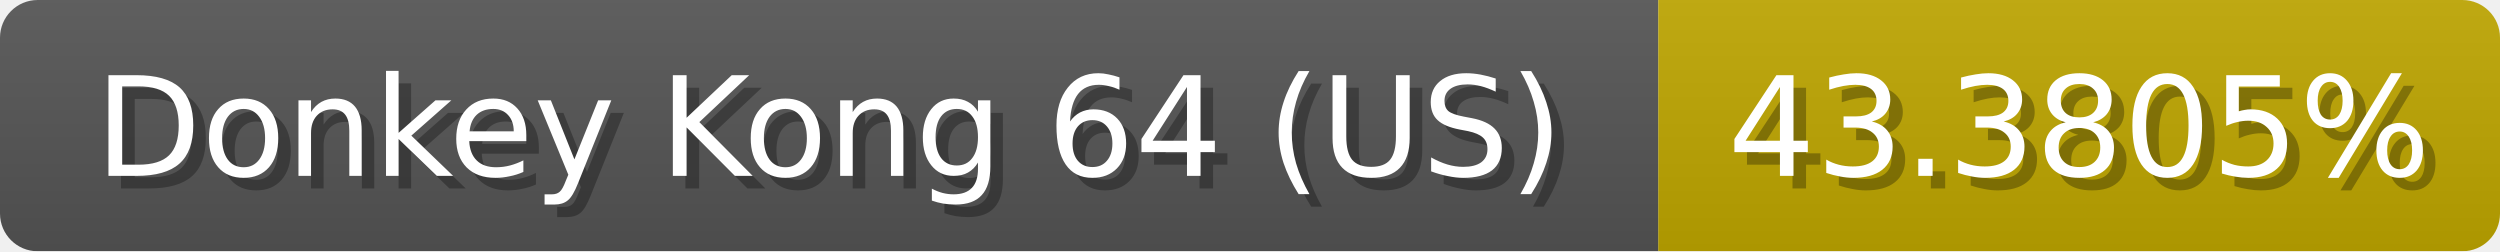
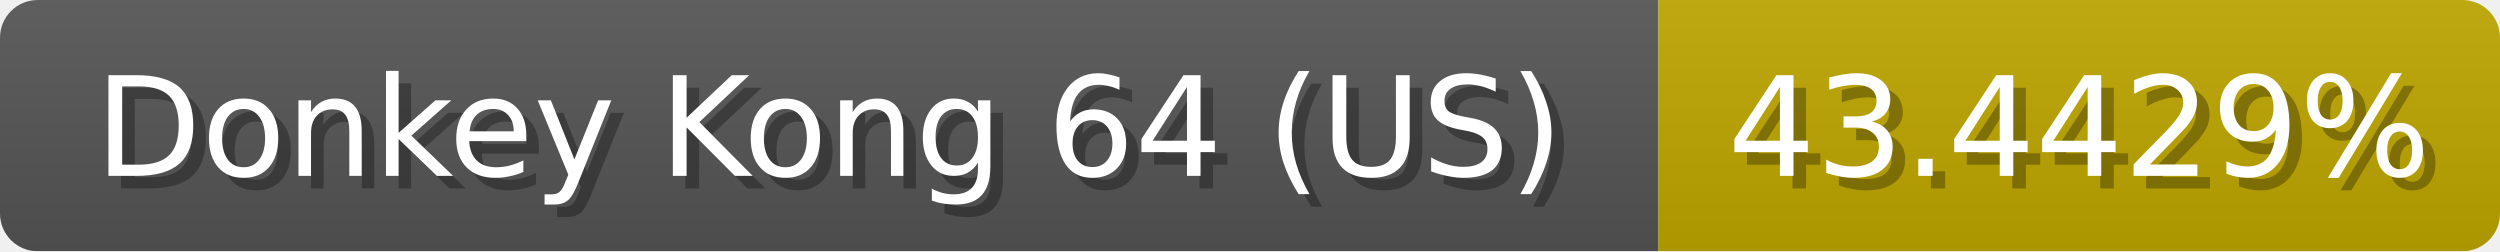
<svg xmlns="http://www.w3.org/2000/svg" width="199" height="20">
  <linearGradient id="b" x2="0" y2="100%">
    <stop offset="0" stop-color="#bbb" stop-opacity=".1" />
    <stop offset="1" stop-opacity=".1" />
  </linearGradient>
  <mask id="anybadge_1">
    <rect width="199" height="20" rx="3" fill="#fff" />
  </mask>
  <g mask="url(#anybadge_1)">
    <path fill="#555" d="M0 0h132v20H0z" />
    <path fill="#c0a700" d="M132 0h67v20H132z" />
    <path fill="url(#b)" d="M0 0h199v20H0z" />
  </g>
  <g fill="#fff" text-anchor="middle" font-family="DejaVu Sans,Verdana,Geneva,sans-serif" font-size="11">
    <text x="67.0" y="15" fill="#010101" fill-opacity=".3">Donkey Kong 64 (US)</text>
    <text x="66.0" y="14">Donkey Kong 64 (US)</text>
  </g>
  <g fill="#fff" text-anchor="middle" font-family="DejaVu Sans,Verdana,Geneva,sans-serif" font-size="11">
-     <text x="166.5" y="15" fill="#010101" fill-opacity=".3">43.3805%</text>
-     <text x="165.5" y="14">43.3805%</text>
+     <text x="166.5" y="15" fill="#010101" fill-opacity=".3">43.4429%</text>
+     <text x="165.5" y="14">43.4429%</text>
  </g>
</svg>
